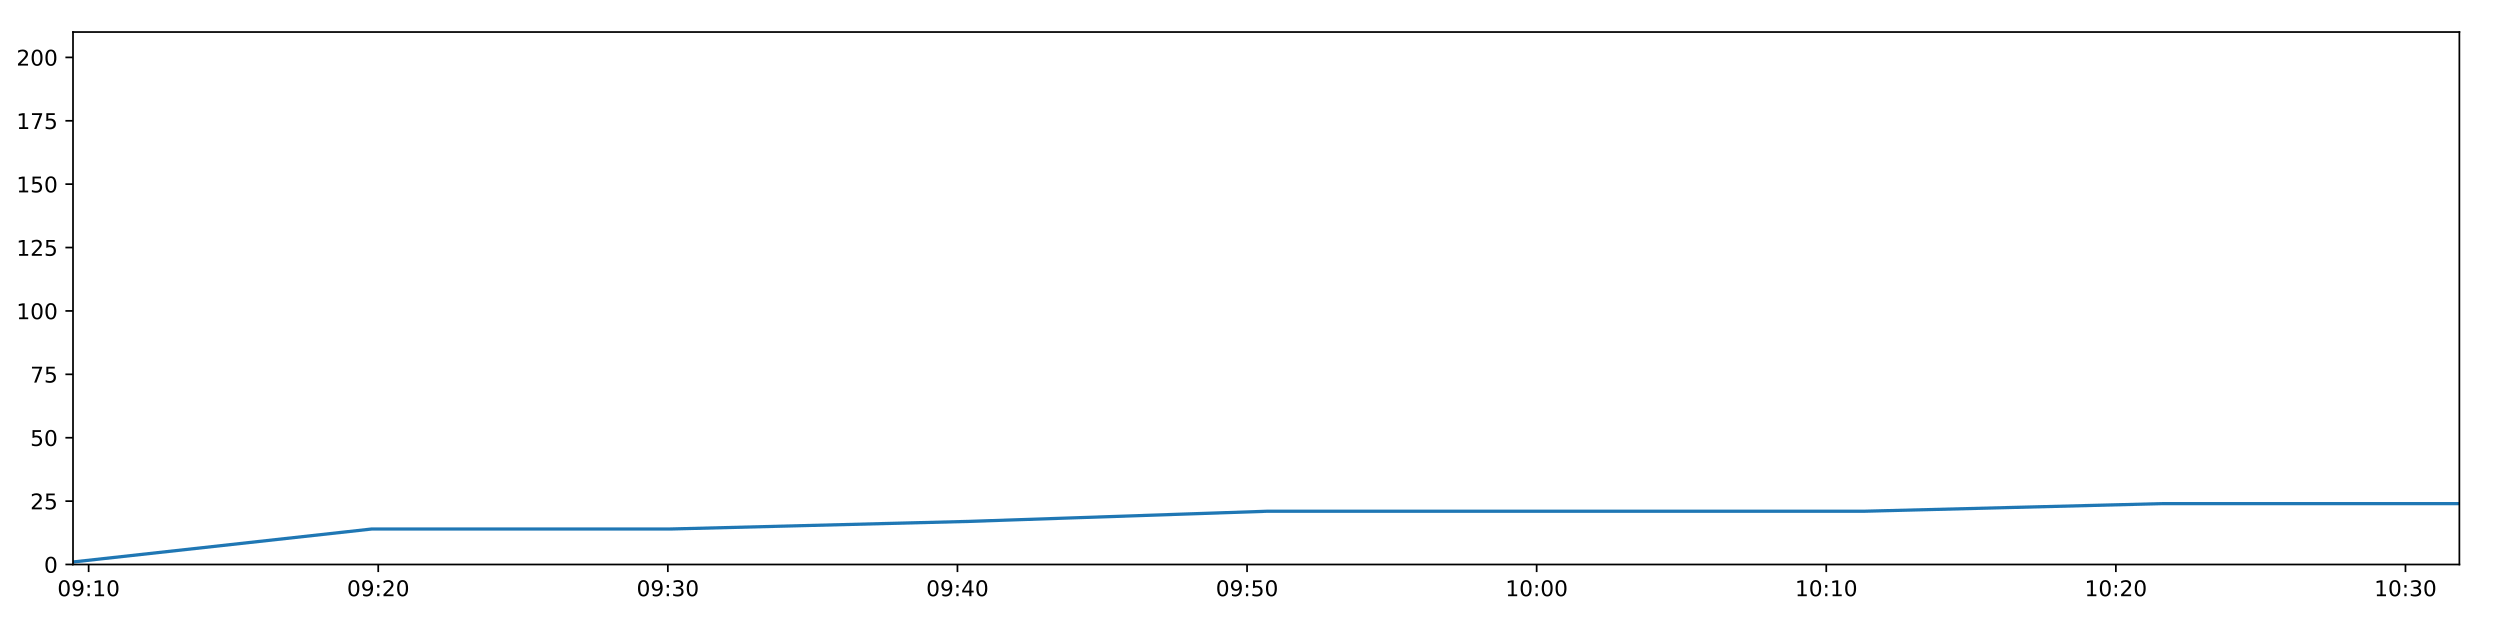
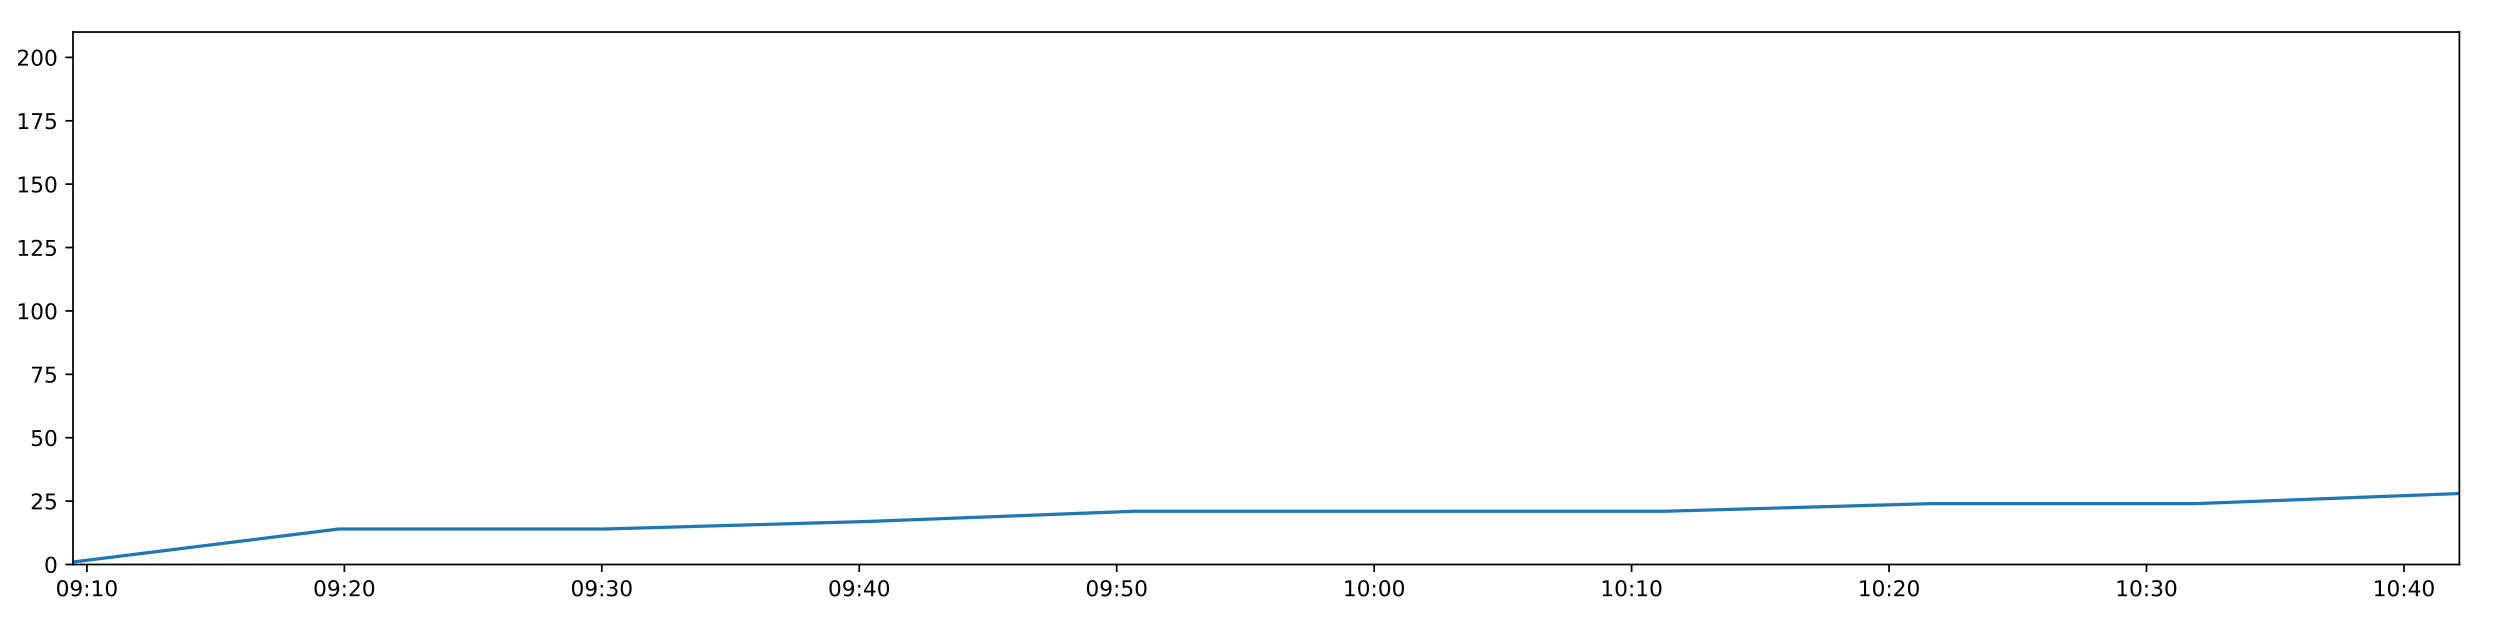
<svg xmlns="http://www.w3.org/2000/svg" xmlns:xlink="http://www.w3.org/1999/xlink" height="288pt" version="1.1" viewBox="0 0 1152 288" width="1152pt">
  <defs>
    <style type="text/css">
*{stroke-linecap:butt;stroke-linejoin:round;}
  </style>
  </defs>
  <g id="figure_1">
    <g id="patch_1">
      <path d="M 0 288  L 1152 288  L 1152 0  L 0 0  z " style="fill:#ffffff;" />
    </g>
    <g id="axes_1">
      <g id="patch_2">
        <path d="M 33.64 260.12  L 1133.28 260.12  L 1133.28 14.76  L 33.64 14.76  z " style="fill:#ffffff;" />
      </g>
      <g id="matplotlib.axis_1">
        <g id="xtick_1">
          <g id="line2d_1">
            <defs>
-               <path d="M 0 0  L 0 3.5  " id="mb2145785a7" style="stroke:#000000;stroke-width:0.8;" />
-             </defs>
-             <g>
-               <use style="stroke:#000000;stroke-width:0.8;" x="40.844" xlink:href="#mb2145785a7" y="260.12" />
+               <path d="M 0 0  L 0 3.5  " id="mfebfa7377a" style="stroke:#000000;stroke-width:0.8;" />
+             </defs>
+             <g>
+               <use style="stroke:#000000;stroke-width:0.8;" x="40.044" xlink:href="#mfebfa7377a" y="260.12" />
            </g>
          </g>
          <g id="text_1">
            <defs>
              <path d="M 31.781 66.406  Q 24.172 66.406 20.328 58.906  Q 16.5 51.422 16.5 36.375  Q 16.5 21.391 20.328 13.891  Q 24.172 6.391 31.781 6.391  Q 39.453 6.391 43.281 13.891  Q 47.125 21.391 47.125 36.375  Q 47.125 51.422 43.281 58.906  Q 39.453 66.406 31.781 66.406  z M 31.781 74.219  Q 44.047 74.219 50.516 64.516  Q 56.984 54.828 56.984 36.375  Q 56.984 17.969 50.516 8.266  Q 44.047 -1.422 31.781 -1.422  Q 19.531 -1.422 13.062 8.266  Q 6.594 17.969 6.594 36.375  Q 6.594 54.828 13.062 64.516  Q 19.531 74.219 31.781 74.219  z " id="DejaVuSans-48" />
              <path d="M 10.984 1.516  L 10.984 10.5  Q 14.703 8.734 18.5 7.812  Q 22.312 6.891 25.984 6.891  Q 35.75 6.891 40.891 13.453  Q 46.047 20.016 46.781 33.406  Q 43.953 29.203 39.594 26.953  Q 35.25 24.703 29.984 24.703  Q 19.047 24.703 12.672 31.312  Q 6.297 37.938 6.297 49.422  Q 6.297 60.641 12.938 67.422  Q 19.578 74.219 30.609 74.219  Q 43.266 74.219 49.922 64.516  Q 56.594 54.828 56.594 36.375  Q 56.594 19.141 48.406 8.859  Q 40.234 -1.422 26.422 -1.422  Q 22.703 -1.422 18.891 -0.688  Q 15.094 0.047 10.984 1.516  z M 30.609 32.422  Q 37.25 32.422 41.125 36.953  Q 45.016 41.5 45.016 49.422  Q 45.016 57.281 41.125 61.844  Q 37.25 66.406 30.609 66.406  Q 23.969 66.406 20.094 61.844  Q 16.219 57.281 16.219 49.422  Q 16.219 41.5 20.094 36.953  Q 23.969 32.422 30.609 32.422  z " id="DejaVuSans-57" />
              <path d="M 11.719 12.406  L 22.016 12.406  L 22.016 0  L 11.719 0  z M 11.719 51.703  L 22.016 51.703  L 22.016 39.312  L 11.719 39.312  z " id="DejaVuSans-58" />
              <path d="M 12.406 8.297  L 28.516 8.297  L 28.516 63.922  L 10.984 60.406  L 10.984 69.391  L 28.422 72.906  L 38.281 72.906  L 38.281 8.297  L 54.391 8.297  L 54.391 0  L 12.406 0  z " id="DejaVuSans-49" />
            </defs>
-             <g transform="translate(26.43439 274.7184)scale(0.1 -0.1)">
+             <g transform="translate(25.63457 274.7184)scale(0.1 -0.1)">
              <use xlink:href="#DejaVuSans-48" />
              <use x="63.623" xlink:href="#DejaVuSans-57" />
              <use x="127.246" xlink:href="#DejaVuSans-58" />
              <use x="160.938" xlink:href="#DejaVuSans-49" />
              <use x="224.561" xlink:href="#DejaVuSans-48" />
            </g>
          </g>
        </g>
        <g id="xtick_2">
          <g id="line2d_2">
            <g>
-               <use style="stroke:#000000;stroke-width:0.8;" x="174.293" xlink:href="#mb2145785a7" y="260.12" />
+               <use style="stroke:#000000;stroke-width:0.8;" x="158.677" xlink:href="#mfebfa7377a" y="260.12" />
            </g>
          </g>
          <g id="text_2">
            <defs>
              <path d="M 19.188 8.297  L 53.609 8.297  L 53.609 0  L 7.328 0  L 7.328 8.297  Q 12.938 14.109 22.625 23.891  Q 32.328 33.688 34.812 36.531  Q 39.547 41.844 41.422 45.531  Q 43.312 49.219 43.312 52.781  Q 43.312 58.594 39.234 62.25  Q 35.156 65.922 28.609 65.922  Q 23.969 65.922 18.812 64.312  Q 13.672 62.703 7.812 59.422  L 7.812 69.391  Q 13.766 71.781 18.938 73  Q 24.125 74.219 28.422 74.219  Q 39.75 74.219 46.484 68.547  Q 53.219 62.891 53.219 53.422  Q 53.219 48.922 51.531 44.891  Q 49.859 40.875 45.406 35.406  Q 44.188 33.984 37.641 27.219  Q 31.109 20.453 19.188 8.297  z " id="DejaVuSans-50" />
            </defs>
-             <g transform="translate(159.8839 274.7184)scale(0.1 -0.1)">
+             <g transform="translate(144.2675 274.7184)scale(0.1 -0.1)">
              <use xlink:href="#DejaVuSans-48" />
              <use x="63.623" xlink:href="#DejaVuSans-57" />
              <use x="127.246" xlink:href="#DejaVuSans-58" />
              <use x="160.938" xlink:href="#DejaVuSans-50" />
              <use x="224.561" xlink:href="#DejaVuSans-48" />
            </g>
          </g>
        </g>
        <g id="xtick_3">
          <g id="line2d_3">
            <g>
-               <use style="stroke:#000000;stroke-width:0.8;" x="307.743" xlink:href="#mb2145785a7" y="260.12" />
+               <use style="stroke:#000000;stroke-width:0.8;" x="277.31" xlink:href="#mfebfa7377a" y="260.12" />
            </g>
          </g>
          <g id="text_3">
            <defs>
              <path d="M 40.578 39.312  Q 47.656 37.797 51.625 33  Q 55.609 28.219 55.609 21.188  Q 55.609 10.406 48.188 4.484  Q 40.766 -1.422 27.094 -1.422  Q 22.516 -1.422 17.656 -0.516  Q 12.797 0.391 7.625 2.203  L 7.625 11.719  Q 11.719 9.328 16.594 8.109  Q 21.484 6.891 26.812 6.891  Q 36.078 6.891 40.938 10.547  Q 45.797 14.203 45.797 21.188  Q 45.797 27.641 41.281 31.266  Q 36.766 34.906 28.719 34.906  L 20.219 34.906  L 20.219 43.016  L 29.109 43.016  Q 36.375 43.016 40.234 45.922  Q 44.094 48.828 44.094 54.297  Q 44.094 59.906 40.109 62.906  Q 36.141 65.922 28.719 65.922  Q 24.656 65.922 20.016 65.031  Q 15.375 64.156 9.812 62.312  L 9.812 71.094  Q 15.438 72.656 20.344 73.438  Q 25.25 74.219 29.594 74.219  Q 40.828 74.219 47.359 69.109  Q 53.906 64.016 53.906 55.328  Q 53.906 49.266 50.438 45.094  Q 46.969 40.922 40.578 39.312  z " id="DejaVuSans-51" />
            </defs>
-             <g transform="translate(293.3334 274.7184)scale(0.1 -0.1)">
+             <g transform="translate(262.9005 274.7184)scale(0.1 -0.1)">
              <use xlink:href="#DejaVuSans-48" />
              <use x="63.623" xlink:href="#DejaVuSans-57" />
              <use x="127.246" xlink:href="#DejaVuSans-58" />
              <use x="160.938" xlink:href="#DejaVuSans-51" />
              <use x="224.561" xlink:href="#DejaVuSans-48" />
            </g>
          </g>
        </g>
        <g id="xtick_4">
          <g id="line2d_4">
            <g>
-               <use style="stroke:#000000;stroke-width:0.8;" x="441.192" xlink:href="#mb2145785a7" y="260.12" />
+               <use style="stroke:#000000;stroke-width:0.8;" x="395.943" xlink:href="#mfebfa7377a" y="260.12" />
            </g>
          </g>
          <g id="text_4">
            <defs>
              <path d="M 37.797 64.312  L 12.891 25.391  L 37.797 25.391  z M 35.203 72.906  L 47.609 72.906  L 47.609 25.391  L 58.016 25.391  L 58.016 17.188  L 47.609 17.188  L 47.609 0  L 37.797 0  L 37.797 17.188  L 4.891 17.188  L 4.891 26.703  z " id="DejaVuSans-52" />
            </defs>
-             <g transform="translate(426.7829 274.7184)scale(0.1 -0.1)">
+             <g transform="translate(381.5335 274.7184)scale(0.1 -0.1)">
              <use xlink:href="#DejaVuSans-48" />
              <use x="63.623" xlink:href="#DejaVuSans-57" />
              <use x="127.246" xlink:href="#DejaVuSans-58" />
              <use x="160.938" xlink:href="#DejaVuSans-52" />
              <use x="224.561" xlink:href="#DejaVuSans-48" />
            </g>
          </g>
        </g>
        <g id="xtick_5">
          <g id="line2d_5">
            <g>
-               <use style="stroke:#000000;stroke-width:0.8;" x="574.642" xlink:href="#mb2145785a7" y="260.12" />
+               <use style="stroke:#000000;stroke-width:0.8;" x="514.576" xlink:href="#mfebfa7377a" y="260.12" />
            </g>
          </g>
          <g id="text_5">
            <defs>
              <path d="M 10.797 72.906  L 49.516 72.906  L 49.516 64.594  L 19.828 64.594  L 19.828 46.734  Q 21.969 47.469 24.109 47.828  Q 26.266 48.188 28.422 48.188  Q 40.625 48.188 47.75 41.5  Q 54.891 34.812 54.891 23.391  Q 54.891 11.625 47.562 5.094  Q 40.234 -1.422 26.906 -1.422  Q 22.312 -1.422 17.547 -0.641  Q 12.797 0.141 7.719 1.703  L 7.719 11.625  Q 12.109 9.234 16.797 8.062  Q 21.484 6.891 26.703 6.891  Q 35.156 6.891 40.078 11.328  Q 45.016 15.766 45.016 23.391  Q 45.016 31 40.078 35.438  Q 35.156 39.891 26.703 39.891  Q 22.75 39.891 18.812 39.016  Q 14.891 38.141 10.797 36.281  z " id="DejaVuSans-53" />
            </defs>
-             <g transform="translate(560.2325 274.7184)scale(0.1 -0.1)">
+             <g transform="translate(500.1665 274.7184)scale(0.1 -0.1)">
              <use xlink:href="#DejaVuSans-48" />
              <use x="63.623" xlink:href="#DejaVuSans-57" />
              <use x="127.246" xlink:href="#DejaVuSans-58" />
              <use x="160.938" xlink:href="#DejaVuSans-53" />
              <use x="224.561" xlink:href="#DejaVuSans-48" />
            </g>
          </g>
        </g>
        <g id="xtick_6">
          <g id="line2d_6">
            <g>
-               <use style="stroke:#000000;stroke-width:0.8;" x="708.091" xlink:href="#mb2145785a7" y="260.12" />
+               <use style="stroke:#000000;stroke-width:0.8;" x="633.209" xlink:href="#mfebfa7377a" y="260.12" />
            </g>
          </g>
          <g id="text_6">
-             <g transform="translate(693.682 274.7184)scale(0.1 -0.1)">
+             <g transform="translate(618.7994 274.7184)scale(0.1 -0.1)">
              <use xlink:href="#DejaVuSans-49" />
              <use x="63.623" xlink:href="#DejaVuSans-48" />
              <use x="127.246" xlink:href="#DejaVuSans-58" />
              <use x="160.938" xlink:href="#DejaVuSans-48" />
              <use x="224.561" xlink:href="#DejaVuSans-48" />
            </g>
          </g>
        </g>
        <g id="xtick_7">
          <g id="line2d_7">
            <g>
-               <use style="stroke:#000000;stroke-width:0.8;" x="841.541" xlink:href="#mb2145785a7" y="260.12" />
+               <use style="stroke:#000000;stroke-width:0.8;" x="751.842" xlink:href="#mfebfa7377a" y="260.12" />
            </g>
          </g>
          <g id="text_7">
-             <g transform="translate(827.1315 274.7184)scale(0.1 -0.1)">
+             <g transform="translate(737.4324 274.7184)scale(0.1 -0.1)">
              <use xlink:href="#DejaVuSans-49" />
              <use x="63.623" xlink:href="#DejaVuSans-48" />
              <use x="127.246" xlink:href="#DejaVuSans-58" />
              <use x="160.938" xlink:href="#DejaVuSans-49" />
              <use x="224.561" xlink:href="#DejaVuSans-48" />
            </g>
          </g>
        </g>
        <g id="xtick_8">
          <g id="line2d_8">
            <g>
-               <use style="stroke:#000000;stroke-width:0.8;" x="974.99" xlink:href="#mb2145785a7" y="260.12" />
+               <use style="stroke:#000000;stroke-width:0.8;" x="870.475" xlink:href="#mfebfa7377a" y="260.12" />
            </g>
          </g>
          <g id="text_8">
-             <g transform="translate(960.581 274.7184)scale(0.1 -0.1)">
+             <g transform="translate(856.0654 274.7184)scale(0.1 -0.1)">
              <use xlink:href="#DejaVuSans-49" />
              <use x="63.623" xlink:href="#DejaVuSans-48" />
              <use x="127.246" xlink:href="#DejaVuSans-58" />
              <use x="160.938" xlink:href="#DejaVuSans-50" />
              <use x="224.561" xlink:href="#DejaVuSans-48" />
            </g>
          </g>
        </g>
        <g id="xtick_9">
          <g id="line2d_9">
            <g>
-               <use style="stroke:#000000;stroke-width:0.8;" x="1108.44" xlink:href="#mb2145785a7" y="260.12" />
+               <use style="stroke:#000000;stroke-width:0.8;" x="989.108" xlink:href="#mfebfa7377a" y="260.12" />
            </g>
          </g>
          <g id="text_9">
-             <g transform="translate(1094.031 274.7184)scale(0.1 -0.1)">
+             <g transform="translate(974.6984 274.7184)scale(0.1 -0.1)">
              <use xlink:href="#DejaVuSans-49" />
              <use x="63.623" xlink:href="#DejaVuSans-48" />
              <use x="127.246" xlink:href="#DejaVuSans-58" />
              <use x="160.938" xlink:href="#DejaVuSans-51" />
+               <use x="224.561" xlink:href="#DejaVuSans-48" />
+             </g>
+           </g>
+         </g>
+         <g id="xtick_10">
+           <g id="line2d_10">
+             <g>
+               <use style="stroke:#000000;stroke-width:0.8;" x="1107.741" xlink:href="#mfebfa7377a" y="260.12" />
+             </g>
+           </g>
+           <g id="text_10">
+             <g transform="translate(1093.331 274.7184)scale(0.1 -0.1)">
+               <use xlink:href="#DejaVuSans-49" />
+               <use x="63.623" xlink:href="#DejaVuSans-48" />
+               <use x="127.246" xlink:href="#DejaVuSans-58" />
+               <use x="160.938" xlink:href="#DejaVuSans-52" />
              <use x="224.561" xlink:href="#DejaVuSans-48" />
            </g>
          </g>
        </g>
      </g>
      <g id="matplotlib.axis_2">
        <g id="ytick_1">
-           <g id="line2d_10">
-             <defs>
-               <path d="M 0 0  L -3.5 0  " id="m9d8ffe0a71" style="stroke:#000000;stroke-width:0.8;" />
-             </defs>
-             <g>
-               <use style="stroke:#000000;stroke-width:0.8;" x="33.64" xlink:href="#m9d8ffe0a71" y="260.12" />
-             </g>
-           </g>
-           <g id="text_10">
+           <g id="line2d_11">
+             <defs>
+               <path d="M 0 0  L -3.5 0  " id="mcdd16ab50a" style="stroke:#000000;stroke-width:0.8;" />
+             </defs>
+             <g>
+               <use style="stroke:#000000;stroke-width:0.8;" x="33.64" xlink:href="#mcdd16ab50a" y="260.12" />
+             </g>
+           </g>
+           <g id="text_11">
            <g transform="translate(20.2775 263.9192)scale(0.1 -0.1)">
              <use xlink:href="#DejaVuSans-48" />
            </g>
          </g>
        </g>
        <g id="ytick_2">
-           <g id="line2d_11">
-             <g>
-               <use style="stroke:#000000;stroke-width:0.8;" x="33.64" xlink:href="#m9d8ffe0a71" y="230.91" />
-             </g>
-           </g>
-           <g id="text_11">
+           <g id="line2d_12">
+             <g>
+               <use style="stroke:#000000;stroke-width:0.8;" x="33.64" xlink:href="#mcdd16ab50a" y="230.91" />
+             </g>
+           </g>
+           <g id="text_12">
            <g transform="translate(13.915 234.7097)scale(0.1 -0.1)">
              <use xlink:href="#DejaVuSans-50" />
              <use x="63.623" xlink:href="#DejaVuSans-53" />
            </g>
          </g>
        </g>
        <g id="ytick_3">
-           <g id="line2d_12">
-             <g>
-               <use style="stroke:#000000;stroke-width:0.8;" x="33.64" xlink:href="#m9d8ffe0a71" y="201.701" />
-             </g>
-           </g>
-           <g id="text_12">
+           <g id="line2d_13">
+             <g>
+               <use style="stroke:#000000;stroke-width:0.8;" x="33.64" xlink:href="#mcdd16ab50a" y="201.701" />
+             </g>
+           </g>
+           <g id="text_13">
            <g transform="translate(13.915 205.5002)scale(0.1 -0.1)">
              <use xlink:href="#DejaVuSans-53" />
              <use x="63.623" xlink:href="#DejaVuSans-48" />
            </g>
          </g>
        </g>
        <g id="ytick_4">
-           <g id="line2d_13">
-             <g>
-               <use style="stroke:#000000;stroke-width:0.8;" x="33.64" xlink:href="#m9d8ffe0a71" y="172.491" />
-             </g>
-           </g>
-           <g id="text_13">
+           <g id="line2d_14">
+             <g>
+               <use style="stroke:#000000;stroke-width:0.8;" x="33.64" xlink:href="#mcdd16ab50a" y="172.491" />
+             </g>
+           </g>
+           <g id="text_14">
            <defs>
              <path d="M 8.203 72.906  L 55.078 72.906  L 55.078 68.703  L 28.609 0  L 18.312 0  L 43.219 64.594  L 8.203 64.594  z " id="DejaVuSans-55" />
            </defs>
            <g transform="translate(13.915 176.2906)scale(0.1 -0.1)">
              <use xlink:href="#DejaVuSans-55" />
              <use x="63.623" xlink:href="#DejaVuSans-53" />
            </g>
          </g>
        </g>
        <g id="ytick_5">
-           <g id="line2d_14">
-             <g>
-               <use style="stroke:#000000;stroke-width:0.8;" x="33.64" xlink:href="#m9d8ffe0a71" y="143.282" />
-             </g>
-           </g>
-           <g id="text_14">
+           <g id="line2d_15">
+             <g>
+               <use style="stroke:#000000;stroke-width:0.8;" x="33.64" xlink:href="#mcdd16ab50a" y="143.282" />
+             </g>
+           </g>
+           <g id="text_15">
            <g transform="translate(7.5525 147.0811)scale(0.1 -0.1)">
              <use xlink:href="#DejaVuSans-49" />
              <use x="63.623" xlink:href="#DejaVuSans-48" />
              <use x="127.246" xlink:href="#DejaVuSans-48" />
            </g>
          </g>
        </g>
        <g id="ytick_6">
-           <g id="line2d_15">
-             <g>
-               <use style="stroke:#000000;stroke-width:0.8;" x="33.64" xlink:href="#m9d8ffe0a71" y="114.072" />
-             </g>
-           </g>
-           <g id="text_15">
+           <g id="line2d_16">
+             <g>
+               <use style="stroke:#000000;stroke-width:0.8;" x="33.64" xlink:href="#mcdd16ab50a" y="114.072" />
+             </g>
+           </g>
+           <g id="text_16">
            <g transform="translate(7.5525 117.8716)scale(0.1 -0.1)">
              <use xlink:href="#DejaVuSans-49" />
              <use x="63.623" xlink:href="#DejaVuSans-50" />
              <use x="127.246" xlink:href="#DejaVuSans-53" />
            </g>
          </g>
        </g>
        <g id="ytick_7">
-           <g id="line2d_16">
-             <g>
-               <use style="stroke:#000000;stroke-width:0.8;" x="33.64" xlink:href="#m9d8ffe0a71" y="84.863" />
-             </g>
-           </g>
-           <g id="text_16">
+           <g id="line2d_17">
+             <g>
+               <use style="stroke:#000000;stroke-width:0.8;" x="33.64" xlink:href="#mcdd16ab50a" y="84.863" />
+             </g>
+           </g>
+           <g id="text_17">
            <g transform="translate(7.5525 88.66208)scale(0.1 -0.1)">
              <use xlink:href="#DejaVuSans-49" />
              <use x="63.623" xlink:href="#DejaVuSans-53" />
              <use x="127.246" xlink:href="#DejaVuSans-48" />
            </g>
          </g>
        </g>
        <g id="ytick_8">
-           <g id="line2d_17">
-             <g>
-               <use style="stroke:#000000;stroke-width:0.8;" x="33.64" xlink:href="#m9d8ffe0a71" y="55.653" />
-             </g>
-           </g>
-           <g id="text_17">
+           <g id="line2d_18">
+             <g>
+               <use style="stroke:#000000;stroke-width:0.8;" x="33.64" xlink:href="#mcdd16ab50a" y="55.653" />
+             </g>
+           </g>
+           <g id="text_18">
            <g transform="translate(7.5525 59.45255)scale(0.1 -0.1)">
              <use xlink:href="#DejaVuSans-49" />
              <use x="63.623" xlink:href="#DejaVuSans-55" />
              <use x="127.246" xlink:href="#DejaVuSans-53" />
            </g>
          </g>
        </g>
        <g id="ytick_9">
-           <g id="line2d_18">
-             <g>
-               <use style="stroke:#000000;stroke-width:0.8;" x="33.64" xlink:href="#m9d8ffe0a71" y="26.444" />
-             </g>
-           </g>
-           <g id="text_18">
+           <g id="line2d_19">
+             <g>
+               <use style="stroke:#000000;stroke-width:0.8;" x="33.64" xlink:href="#mcdd16ab50a" y="26.444" />
+             </g>
+           </g>
+           <g id="text_19">
            <g transform="translate(7.5525 30.24303)scale(0.1 -0.1)">
              <use xlink:href="#DejaVuSans-50" />
              <use x="63.623" xlink:href="#DejaVuSans-48" />
              <use x="127.246" xlink:href="#DejaVuSans-48" />
            </g>
          </g>
        </g>
      </g>
-       <g id="line2d_19">
-         <path clip-path="url(#p56af127764)" d="M 33.64 258.952  L 171.276 243.763  L 308.848 243.763  L 446.387 240.258  L 583.684 235.584  L 721.178 235.584  L 858.727 235.584  L 996.014 232.079  L 1133.28 232.079  " style="fill:none;stroke:#1f77b4;stroke-linecap:square;stroke-width:1.5;" />
+       <g id="line2d_20">
+         <path clip-path="url(#p270458383b)" d="M 33.64 258.952  L 155.995 243.763  L 278.292 243.763  L 400.561 240.258  L 522.615 235.584  L 644.843 235.584  L 767.119 235.584  L 889.164 232.079  L 1011.19 232.079  L 1133.28 227.405  " style="fill:none;stroke:#1f77b4;stroke-linecap:square;stroke-width:1.5;" />
      </g>
      <g id="patch_3">
        <path d="M 33.64 260.12  L 33.64 14.76  " style="fill:none;stroke:#000000;stroke-linecap:square;stroke-linejoin:miter;stroke-width:0.8;" />
      </g>
      <g id="patch_4">
        <path d="M 1133.28 260.12  L 1133.28 14.76  " style="fill:none;stroke:#000000;stroke-linecap:square;stroke-linejoin:miter;stroke-width:0.8;" />
      </g>
      <g id="patch_5">
        <path d="M 33.64 260.12  L 1133.28 260.12  " style="fill:none;stroke:#000000;stroke-linecap:square;stroke-linejoin:miter;stroke-width:0.8;" />
      </g>
      <g id="patch_6">
        <path d="M 33.64 14.76  L 1133.28 14.76  " style="fill:none;stroke:#000000;stroke-linecap:square;stroke-linejoin:miter;stroke-width:0.8;" />
      </g>
    </g>
  </g>
  <defs>
-     <clipPath id="p56af127764">
+     <clipPath id="p270458383b">
      <rect height="245.36" width="1099.64" x="33.64" y="14.76" />
    </clipPath>
  </defs>
</svg>
